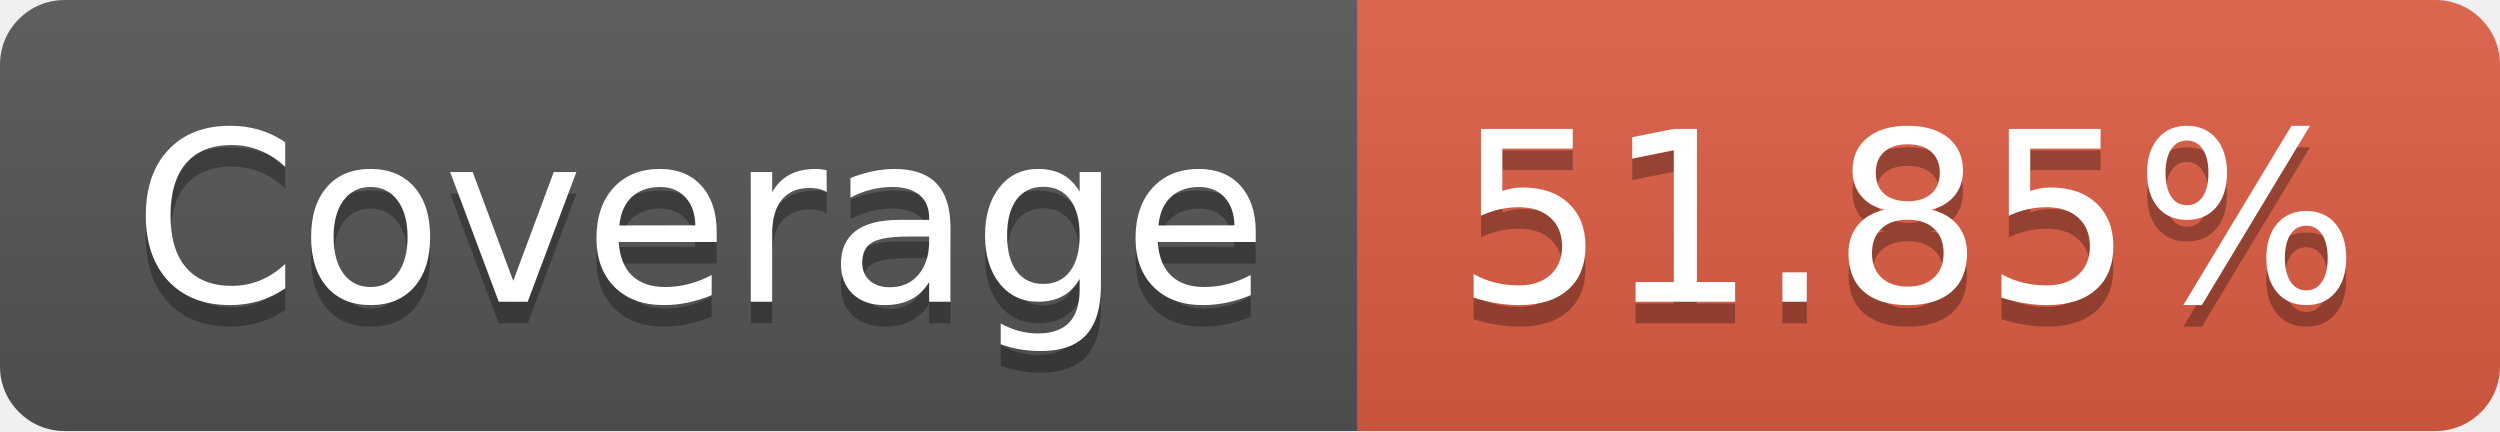
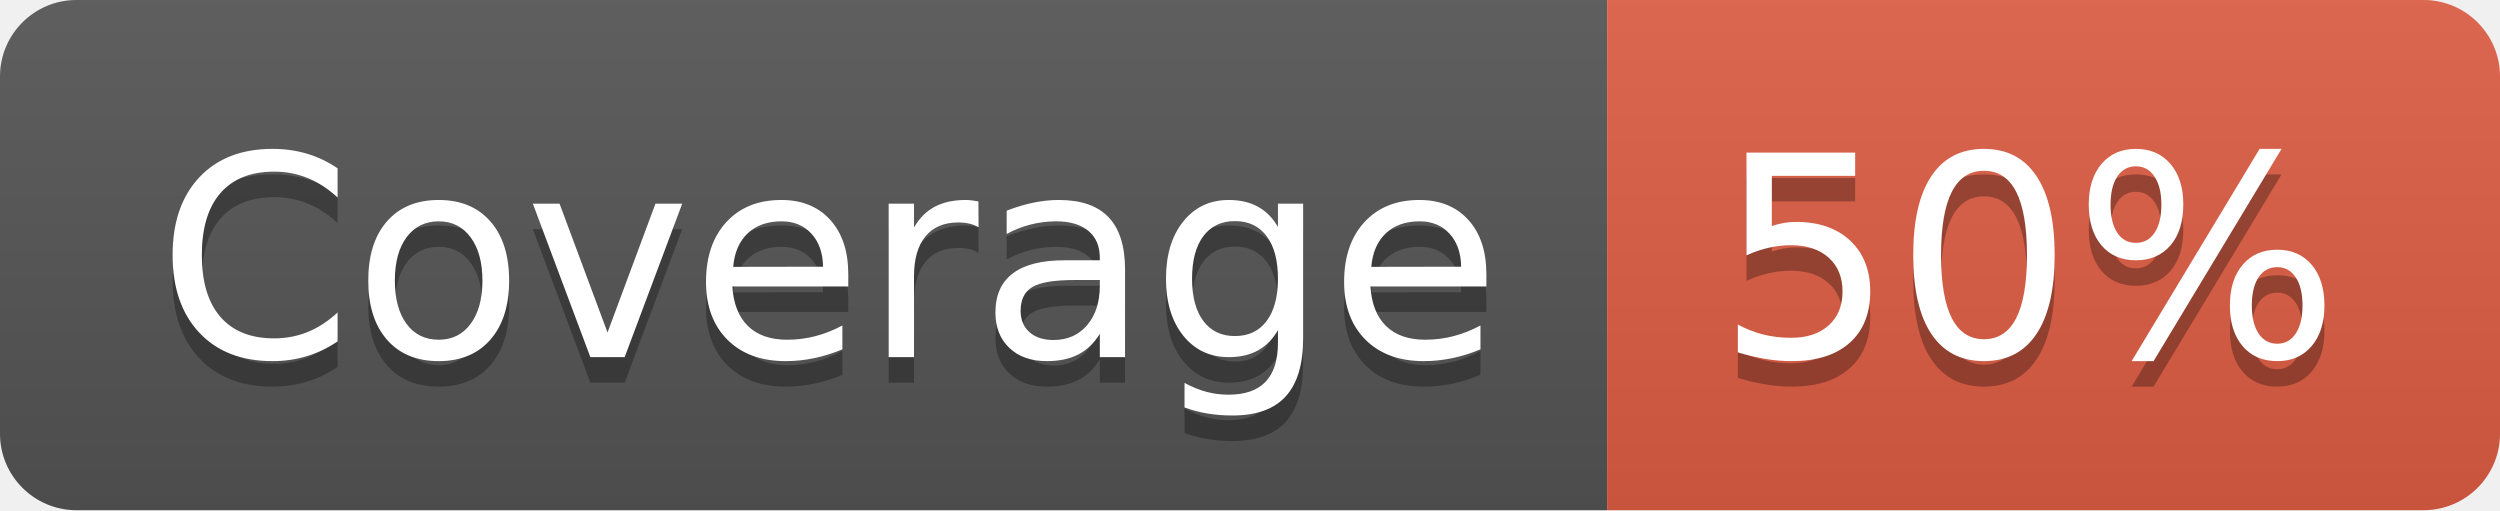
- <svg xmlns="http://www.w3.org/2000/svg" width="116" height="20" role="img" aria-label="Coverage: 51.85%">
+ <svg xmlns="http://www.w3.org/2000/svg" width="98" height="20" role="img" aria-label="Coverage: 50%">
  <linearGradient id="s" x2="0" y2="100%">
    <stop offset="0" stop-color="#bbb" stop-opacity=".1" />
    <stop offset="1" stop-opacity=".1" />
  </linearGradient>
  <clipPath id="r">
-     <rect width="116" height="20" rx="3" fill="#fff" />
+     <rect width="98" height="20" rx="3" fill="#fff" />
  </clipPath>
  <g clip-path="url(#r)">
    <rect width="63" height="20" fill="#555" />
-     <rect x="63" width="53" height="20" fill="#e05d44" />
-     <rect width="116" height="20" fill="url(#s)" />
+     <rect x="63" width="35" height="20" fill="#e05d44" />
+     <rect width="98" height="20" fill="url(#s)" />
  </g>
  <g fill="#fff" text-anchor="middle" font-family="Verdana,Geneva,DejaVu Sans,sans-serif" text-rendering="geometricPrecision" font-size="110">
    <text aria-hidden="true" x="325" y="150" fill="#010101" fill-opacity=".3" transform="scale(.1)" textLength="530">Coverage</text>
    <text x="325" y="140" transform="scale(.1)" fill="#fff" textLength="530">Coverage</text>
-     <text aria-hidden="true" x="885" y="150" fill="#010101" fill-opacity=".3" transform="scale(.1)" textLength="430">51.85%</text>
-     <text x="885" y="140" transform="scale(.1)" fill="#fff" textLength="430">51.85%</text>
+     <text aria-hidden="true" x="795" y="150" fill="#010101" fill-opacity=".3" transform="scale(.1)" textLength="250">50%</text>
+     <text x="795" y="140" transform="scale(.1)" fill="#fff" textLength="250">50%</text>
  </g>
</svg>
